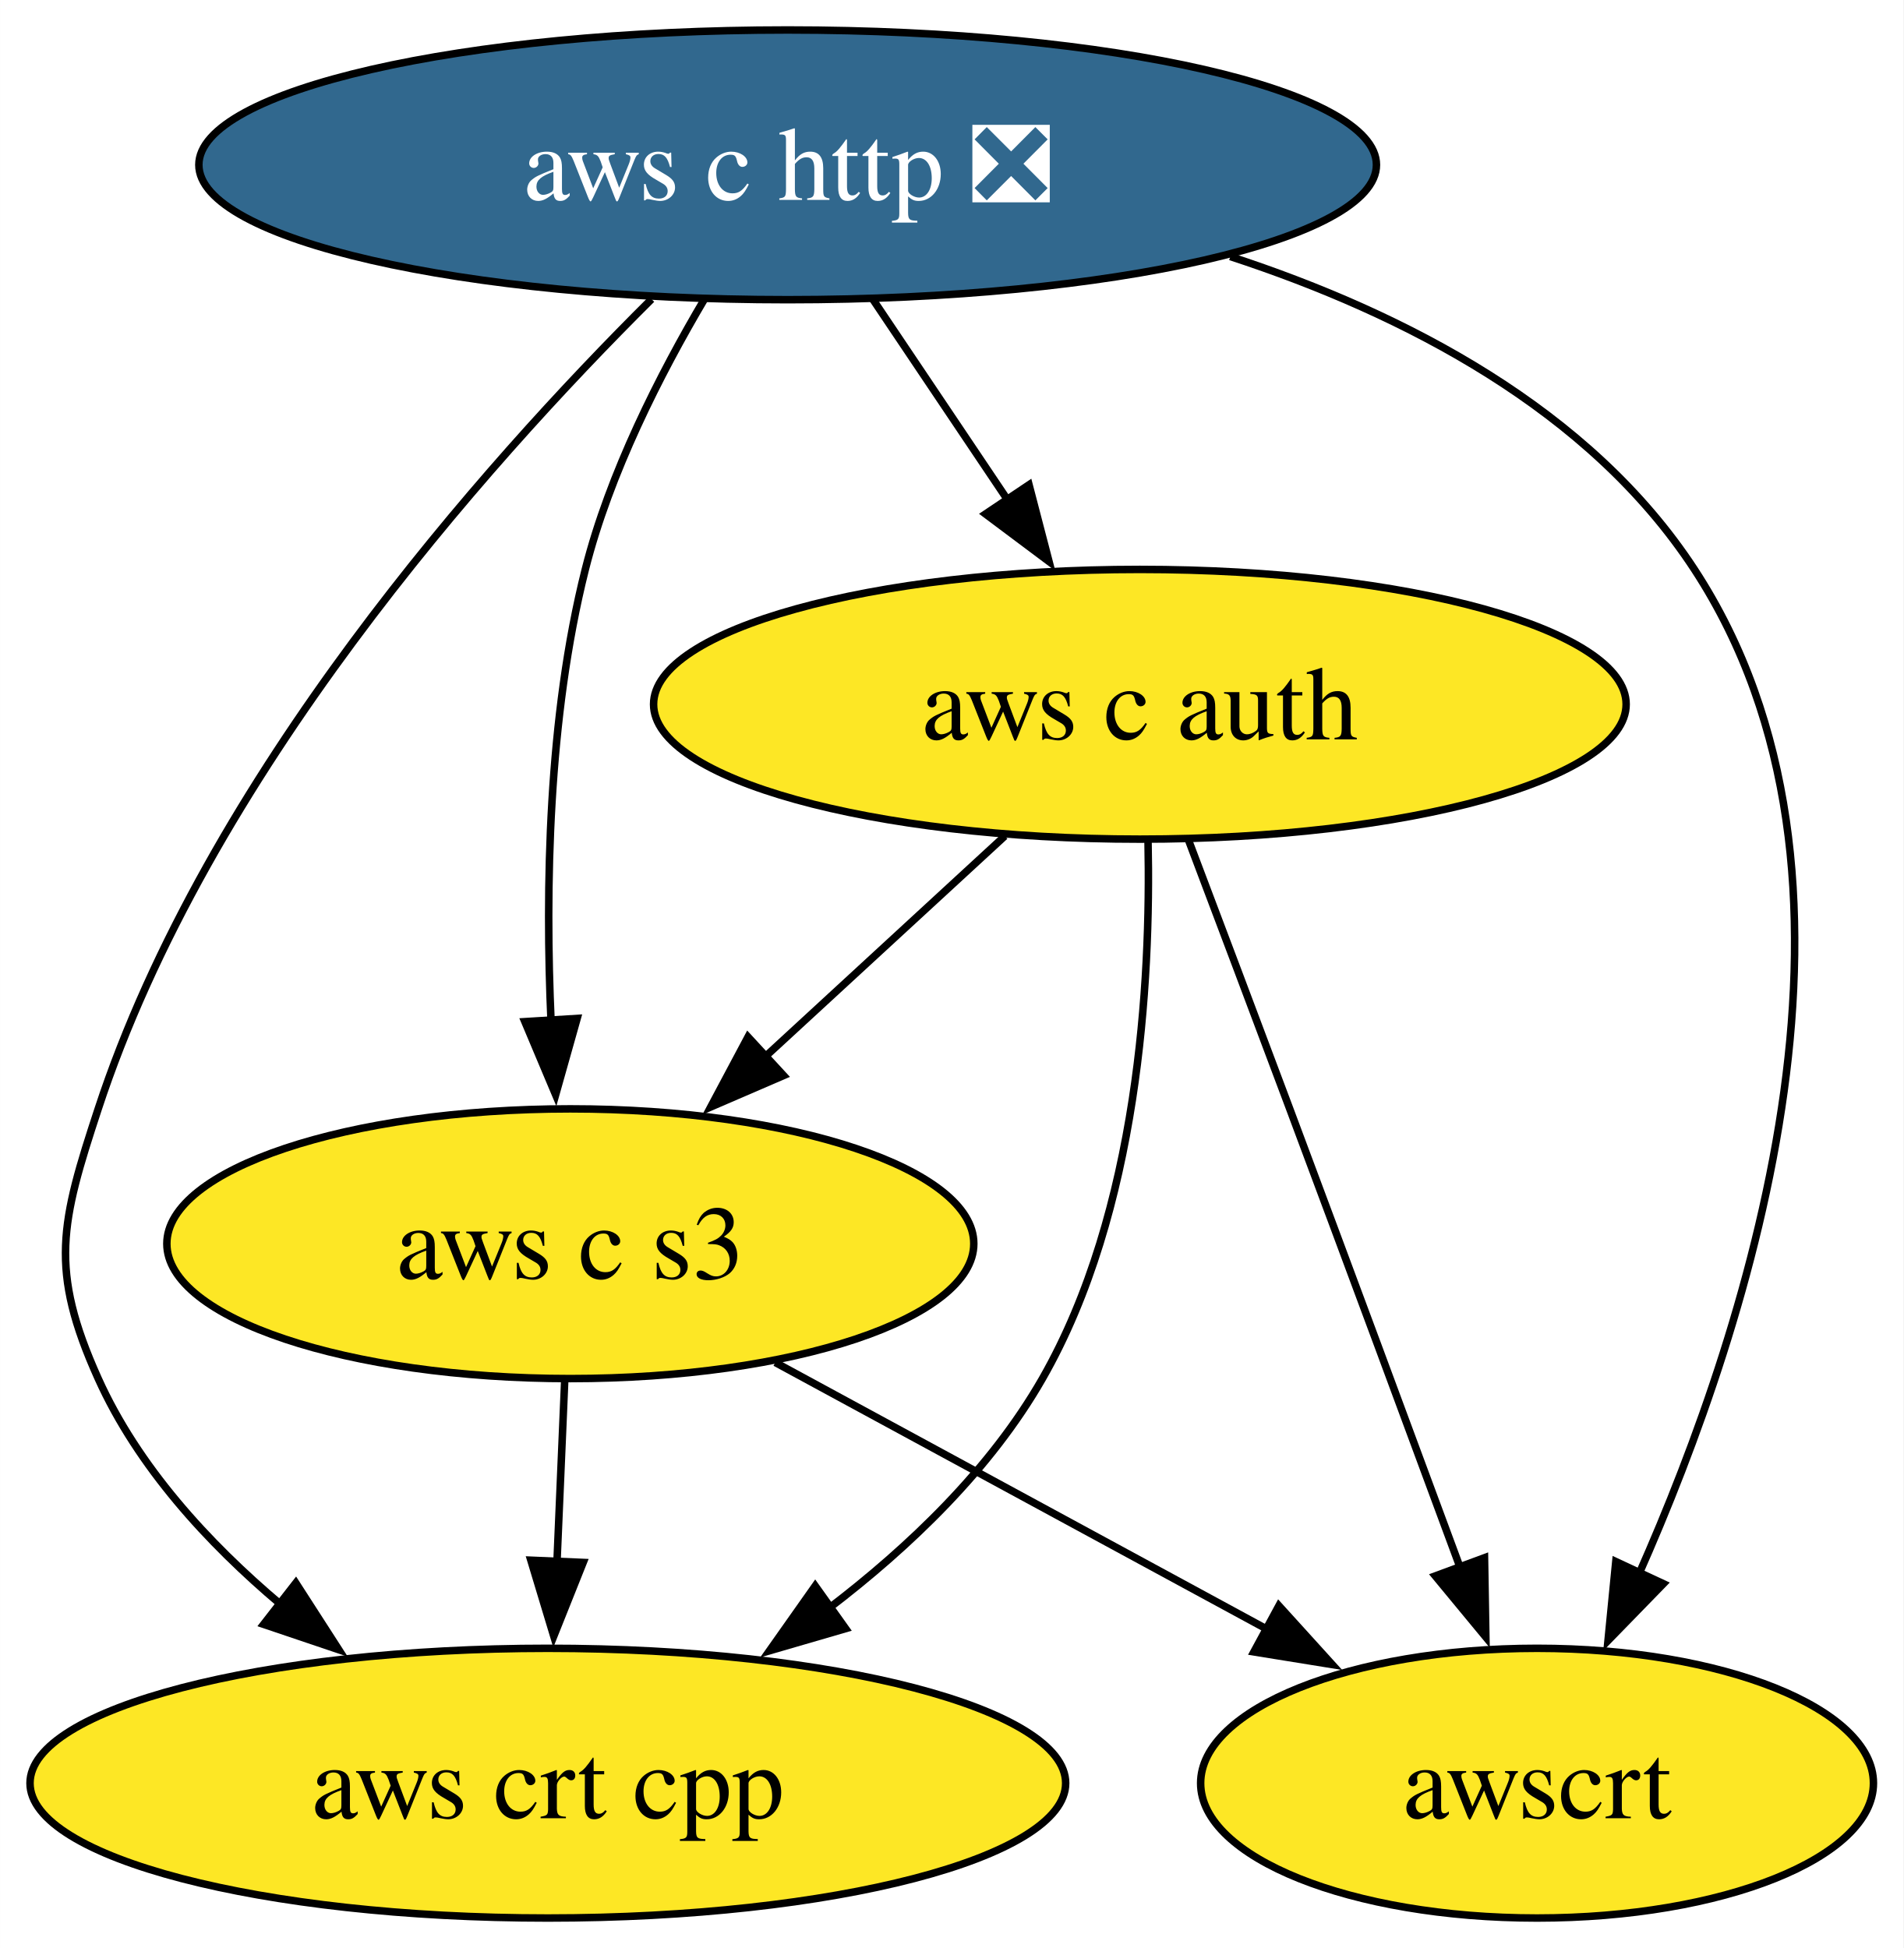
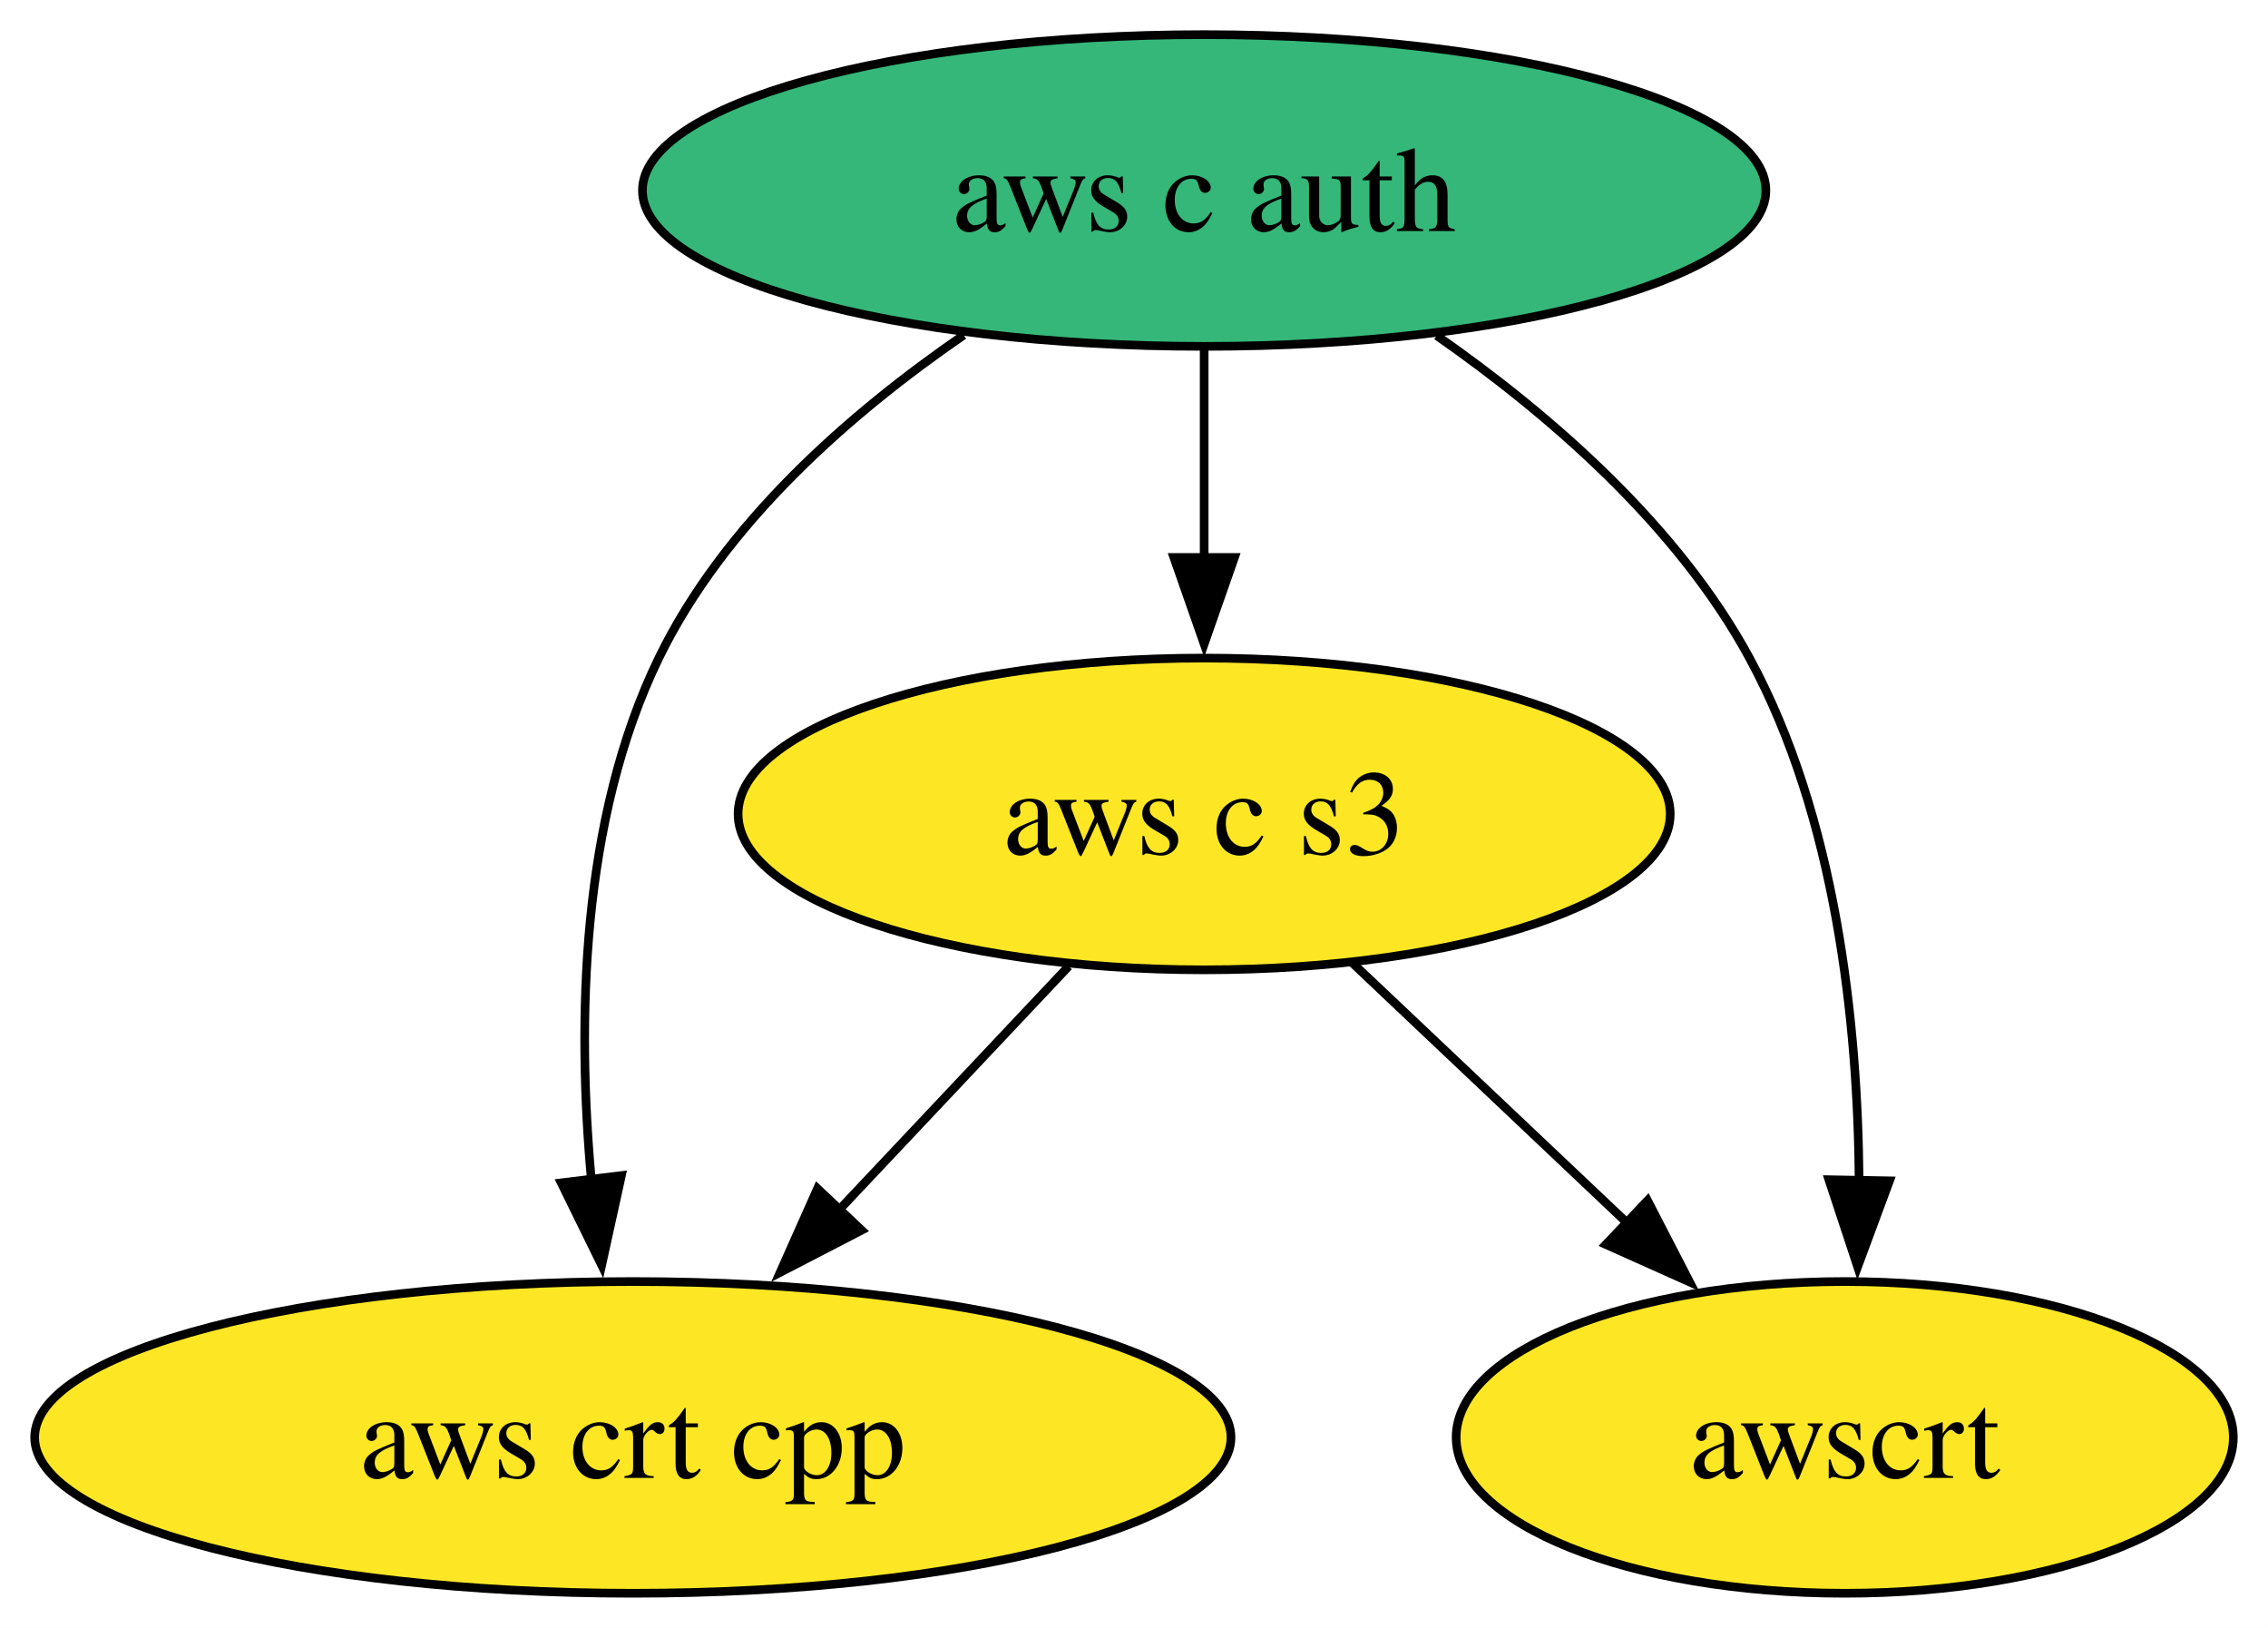
- <svg xmlns="http://www.w3.org/2000/svg" xmlns:xlink="http://www.w3.org/1999/xlink" width="254pt" height="260pt" viewBox="0.00 0.00 253.99 260.00">
-   <g id="graph0" class="graph" transform="scale(1 1) rotate(0) translate(4 256)">
-     <polygon fill="white" stroke="none" points="-4,4 -4,-256 249.99,-256 249.99,4 -4,4" />
+ <svg xmlns="http://www.w3.org/2000/svg" xmlns:xlink="http://www.w3.org/1999/xlink" width="262pt" height="188pt" viewBox="0.00 0.00 261.99 188.00">
+   <g id="graph0" class="graph" transform="scale(1 1) rotate(0) translate(4 184)">
+     <polygon fill="white" stroke="none" points="-4,4 -4,-184 257.99,-184 257.99,4 -4,4" />
    <g id="node1" class="node">
      <g id="a_node1">
-         <a xlink:href="https://github.com/conda-forge/aws-c-http-feedstock/pull/178" xlink:title="aws c http ❎">
-           <ellipse fill="#31688e" stroke="black" cx="101.1" cy="-234" rx="78.57" ry="18" />
-           <text text-anchor="middle" x="101.1" y="-229.32" font-family="Times,serif" font-size="14.00" fill="white">aws c http ❎</text>
+         <a xlink:href="https://github.com/conda-forge/aws-c-auth-feedstock" xlink:title="aws c auth">
+           <ellipse fill="#35b779" stroke="black" cx="135.1" cy="-162" rx="64.89" ry="18" />
+           <text text-anchor="middle" x="135.1" y="-157.32" font-family="Times,serif" font-size="14.00">aws c auth</text>
        </a>
      </g>
    </g>
    <g id="node2" class="node">
      <g id="a_node2">
-         <a xlink:href="https://github.com/conda-forge/aws-c-auth-feedstock" xlink:title="aws c auth">
-           <ellipse fill="#fde725" stroke="black" cx="148.1" cy="-162" rx="64.89" ry="18" />
-           <text text-anchor="middle" x="148.1" y="-157.32" font-family="Times,serif" font-size="14.00">aws c auth</text>
-         </a>
-       </g>
-     </g>
-     <g id="edge1" class="edge">
-       <path fill="none" stroke="black" d="M112.47,-216.05C117.9,-207.97 124.51,-198.12 130.56,-189.11" />
-       <polygon fill="black" stroke="black" points="133.31,-191.3 135.98,-181.05 127.5,-187.4 133.31,-191.3" />
-     </g>
-     <g id="node3" class="node">
-       <g id="a_node3">
        <a xlink:href="https://github.com/conda-forge/aws-crt-cpp-feedstock" xlink:title="aws crt cpp">
          <ellipse fill="#fde725" stroke="black" cx="69.1" cy="-18" rx="69.1" ry="18" />
          <text text-anchor="middle" x="69.1" y="-13.32" font-family="Times,serif" font-size="14.00">aws crt cpp</text>
        </a>
      </g>
    </g>
-     <g id="edge3" class="edge">
-       <path fill="none" stroke="black" d="M82.94,-216.07C60.54,-193.8 23.64,-152.29 9.1,-108 4.1,-92.8 2.52,-86.59 9.1,-72 14.39,-60.26 23.71,-50.08 33.45,-41.86" />
-       <polygon fill="black" stroke="black" points="35.47,-44.72 41.21,-35.81 31.17,-39.2 35.47,-44.72" />
+     <g id="edge2" class="edge">
+       <path fill="none" stroke="black" d="M107.32,-145.3C94.15,-136.24 79.66,-123.55 72.1,-108 63.04,-89.38 62.64,-65.9 64.31,-47.72" />
+       <polygon fill="black" stroke="black" points="67.78,-48.24 65.5,-37.89 60.83,-47.4 67.78,-48.24" />
+     </g>
+     <g id="node3" class="node">
+       <g id="a_node3">
+         <a xlink:href="https://github.com/conda-forge/aws-c-s3-feedstock" xlink:title="aws c s3">
+           <ellipse fill="#fde725" stroke="black" cx="135.1" cy="-90" rx="53.84" ry="18" />
+           <text text-anchor="middle" x="135.1" y="-85.33" font-family="Times,serif" font-size="14.00">aws c s3</text>
+         </a>
+       </g>
+     </g>
+     <g id="edge1" class="edge">
+       <path fill="none" stroke="black" d="M135.1,-143.7C135.1,-136.41 135.1,-127.73 135.1,-119.54" />
+       <polygon fill="black" stroke="black" points="138.6,-119.62 135.1,-109.62 131.6,-119.62 138.6,-119.62" />
    </g>
    <g id="node4" class="node">
      <g id="a_node4">
-         <a xlink:href="https://github.com/conda-forge/aws-c-s3-feedstock" xlink:title="aws c s3">
-           <ellipse fill="#fde725" stroke="black" cx="72.1" cy="-90" rx="53.84" ry="18" />
-           <text text-anchor="middle" x="72.1" y="-85.33" font-family="Times,serif" font-size="14.00">aws c s3</text>
+         <a xlink:href="https://github.com/conda-forge/awscrt-feedstock" xlink:title="awscrt">
+           <ellipse fill="#fde725" stroke="black" cx="209.1" cy="-18" rx="44.89" ry="18" />
+           <text text-anchor="middle" x="209.1" y="-13.32" font-family="Times,serif" font-size="14.00">awscrt</text>
        </a>
      </g>
    </g>
-     <g id="edge2" class="edge">
-       <path fill="none" stroke="black" d="M90.02,-216.11C84.08,-206.07 77.33,-192.82 74.1,-180 69.13,-160.27 68.74,-137.3 69.53,-119.64" />
-       <polygon fill="black" stroke="black" points="73.01,-120.07 70.14,-109.88 66.03,-119.64 73.01,-120.07" />
-     </g>
-     <g id="node5" class="node">
-       <g id="a_node5">
-         <a xlink:href="https://github.com/conda-forge/awscrt-feedstock" xlink:title="awscrt">
-           <ellipse fill="#fde725" stroke="black" cx="201.1" cy="-18" rx="44.89" ry="18" />
-           <text text-anchor="middle" x="201.1" y="-13.32" font-family="Times,serif" font-size="14.00">awscrt</text>
-         </a>
-       </g>
+     <g id="edge3" class="edge">
+       <path fill="none" stroke="black" d="M161.97,-145.24C175.08,-136.08 189.78,-123.33 198.1,-108 208.1,-89.57 210.62,-65.89 210.76,-47.59" />
+       <polygon fill="black" stroke="black" points="214.27,-47.63 210.59,-37.7 207.27,-47.76 214.27,-47.63" />
    </g>
    <g id="edge4" class="edge">
-       <path fill="none" stroke="black" d="M160.17,-221.76C183.57,-214.1 208.17,-201.31 222.1,-180 248.82,-139.12 229.75,-79.84 214.64,-45.78" />
-       <polygon fill="black" stroke="black" points="217.96,-44.62 210.57,-37.03 211.61,-47.58 217.96,-44.62" />
-     </g>
-     <g id="edge6" class="edge">
-       <path fill="none" stroke="black" d="M149.19,-143.74C149.59,-124.87 147.89,-94.36 135.1,-72 128.2,-59.94 117.39,-49.56 106.51,-41.27" />
-       <polygon fill="black" stroke="black" points="108.84,-38.63 98.67,-35.67 104.78,-44.33 108.84,-38.63" />
+       <path fill="none" stroke="black" d="M119.45,-72.41C111.52,-63.99 101.7,-53.58 92.86,-44.2" />
+       <polygon fill="black" stroke="black" points="95.53,-41.93 86.12,-37.06 90.43,-46.73 95.53,-41.93" />
    </g>
    <g id="edge5" class="edge">
-       <path fill="none" stroke="black" d="M130.08,-144.41C120.55,-135.63 108.67,-124.69 98.15,-115" />
-       <polygon fill="black" stroke="black" points="100.56,-112.45 90.83,-108.25 95.81,-117.6 100.56,-112.45" />
-     </g>
-     <g id="edge7" class="edge">
-       <path fill="none" stroke="black" d="M154.61,-143.82C158.53,-133.45 163.62,-119.97 168.1,-108 175.77,-87.49 184.37,-64.29 190.86,-46.72" />
-       <polygon fill="black" stroke="black" points="194.09,-48.09 194.27,-37.49 187.52,-45.66 194.09,-48.09" />
-     </g>
-     <g id="edge8" class="edge">
-       <path fill="none" stroke="black" d="M71.35,-71.7C71.04,-64.41 70.67,-55.73 70.32,-47.54" />
-       <polygon fill="black" stroke="black" points="73.82,-47.46 69.89,-37.62 66.83,-47.76 73.82,-47.46" />
-     </g>
-     <g id="edge9" class="edge">
-       <path fill="none" stroke="black" d="M99.45,-74.15C118.56,-63.79 144.26,-49.84 165.04,-38.56" />
-       <polygon fill="black" stroke="black" points="166.65,-41.68 173.77,-33.83 163.31,-35.52 166.65,-41.68" />
+       <path fill="none" stroke="black" d="M152.26,-72.76C161.67,-63.87 173.5,-52.67 183.93,-42.8" />
+       <polygon fill="black" stroke="black" points="186.32,-45.36 191.18,-35.95 181.51,-40.28 186.32,-45.36" />
    </g>
  </g>
</svg>
